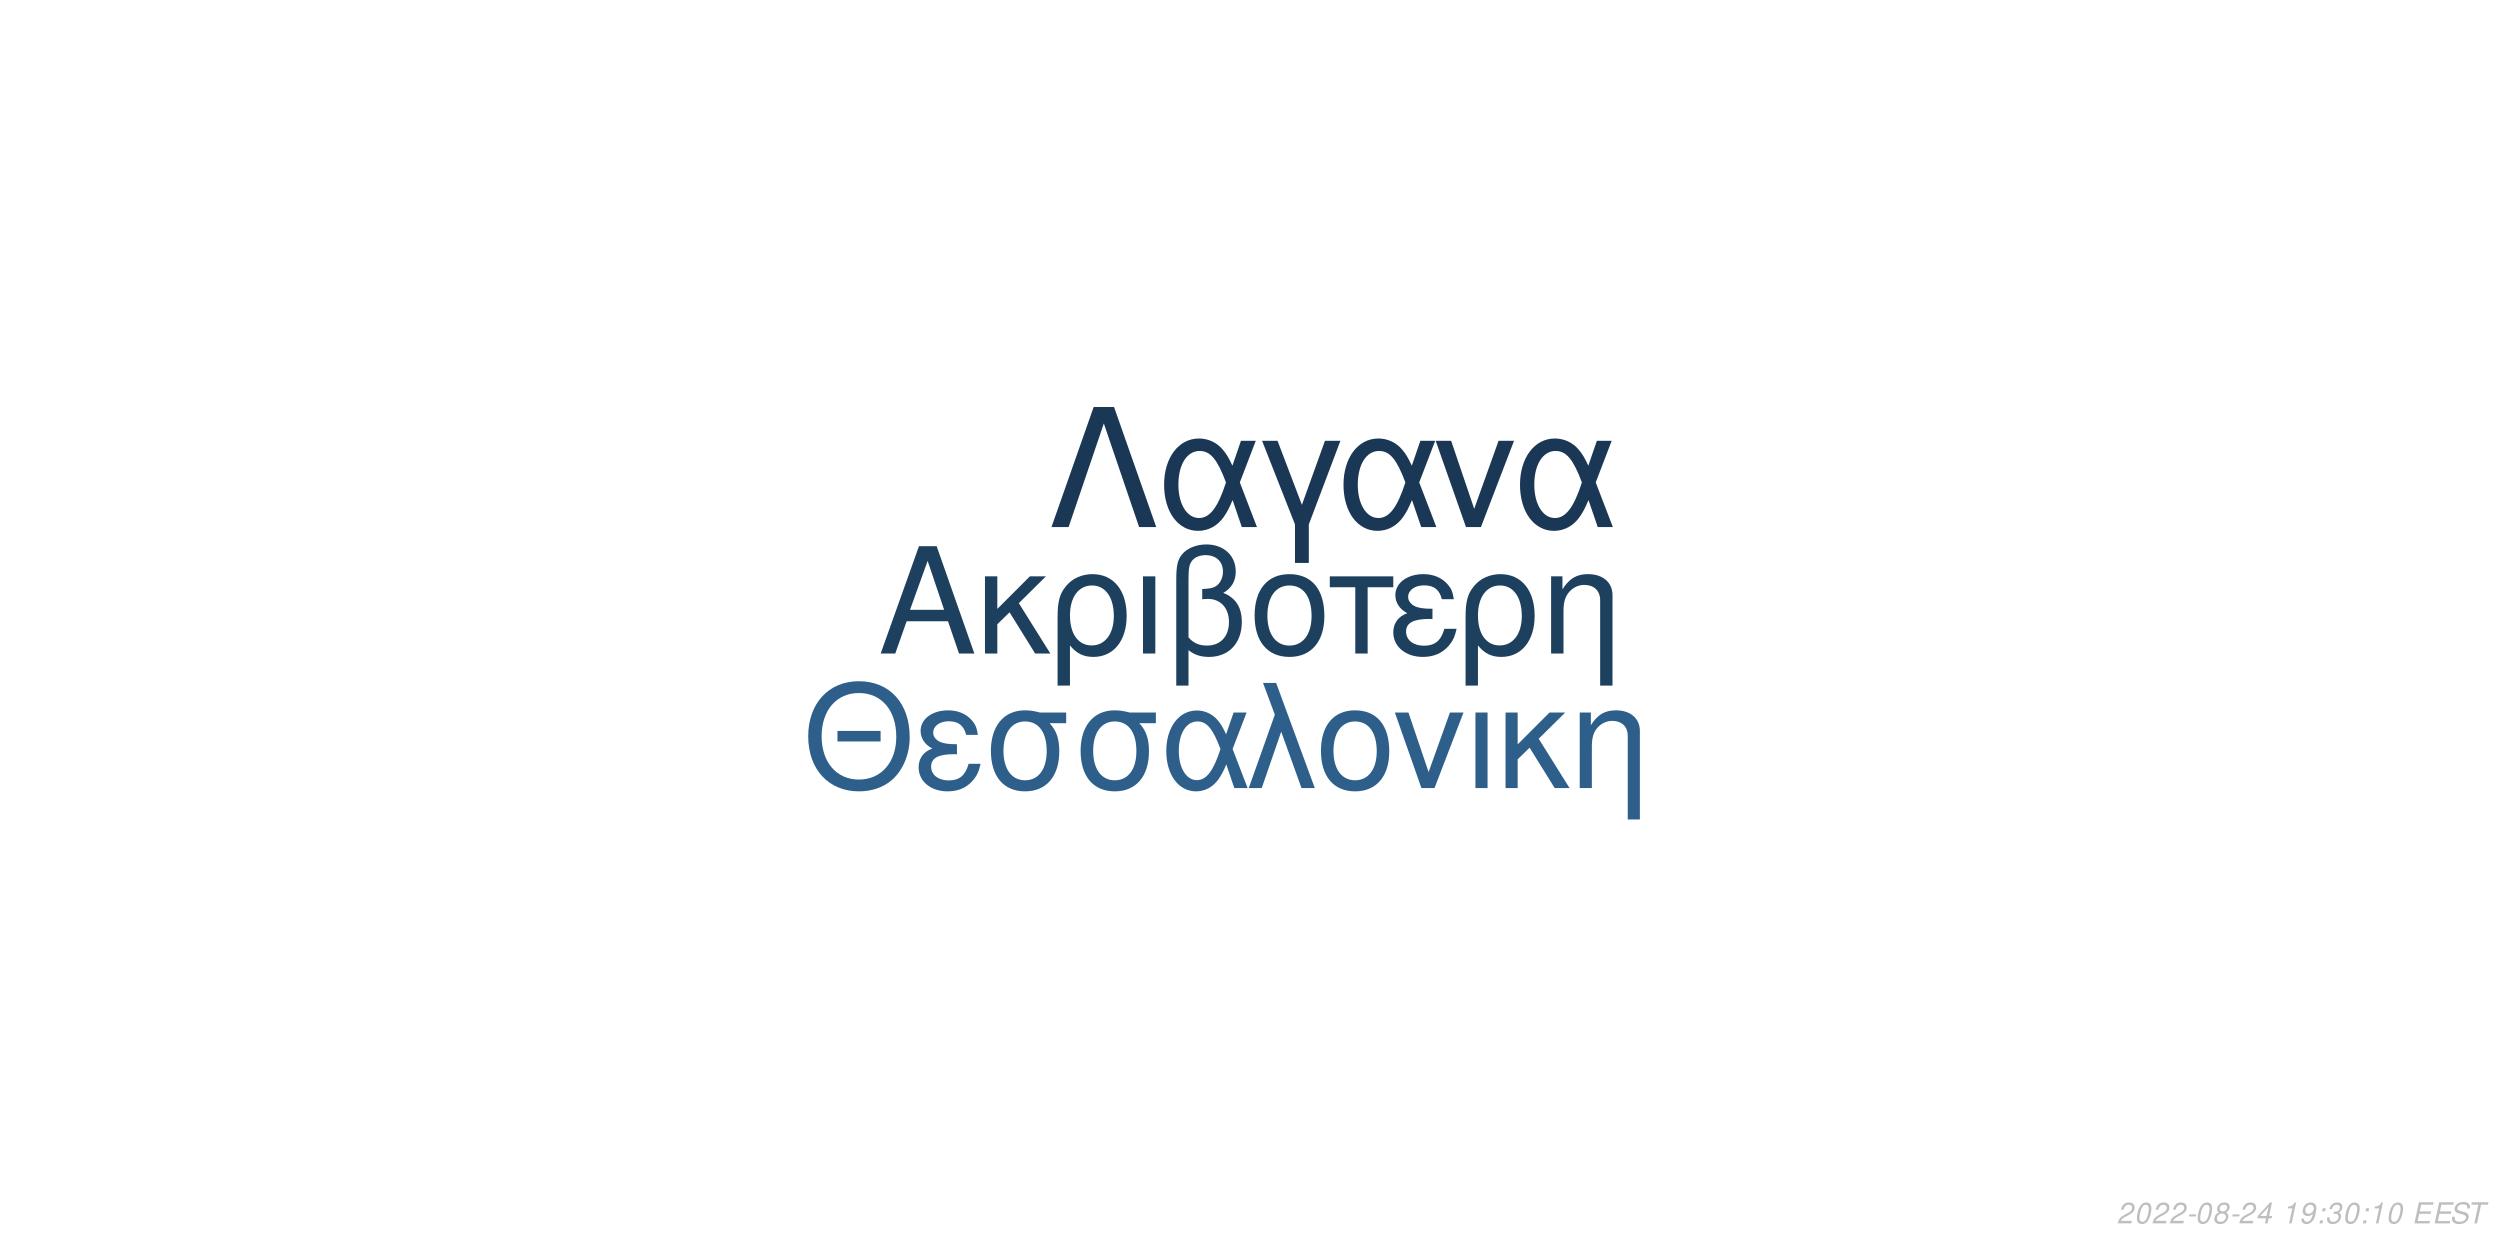
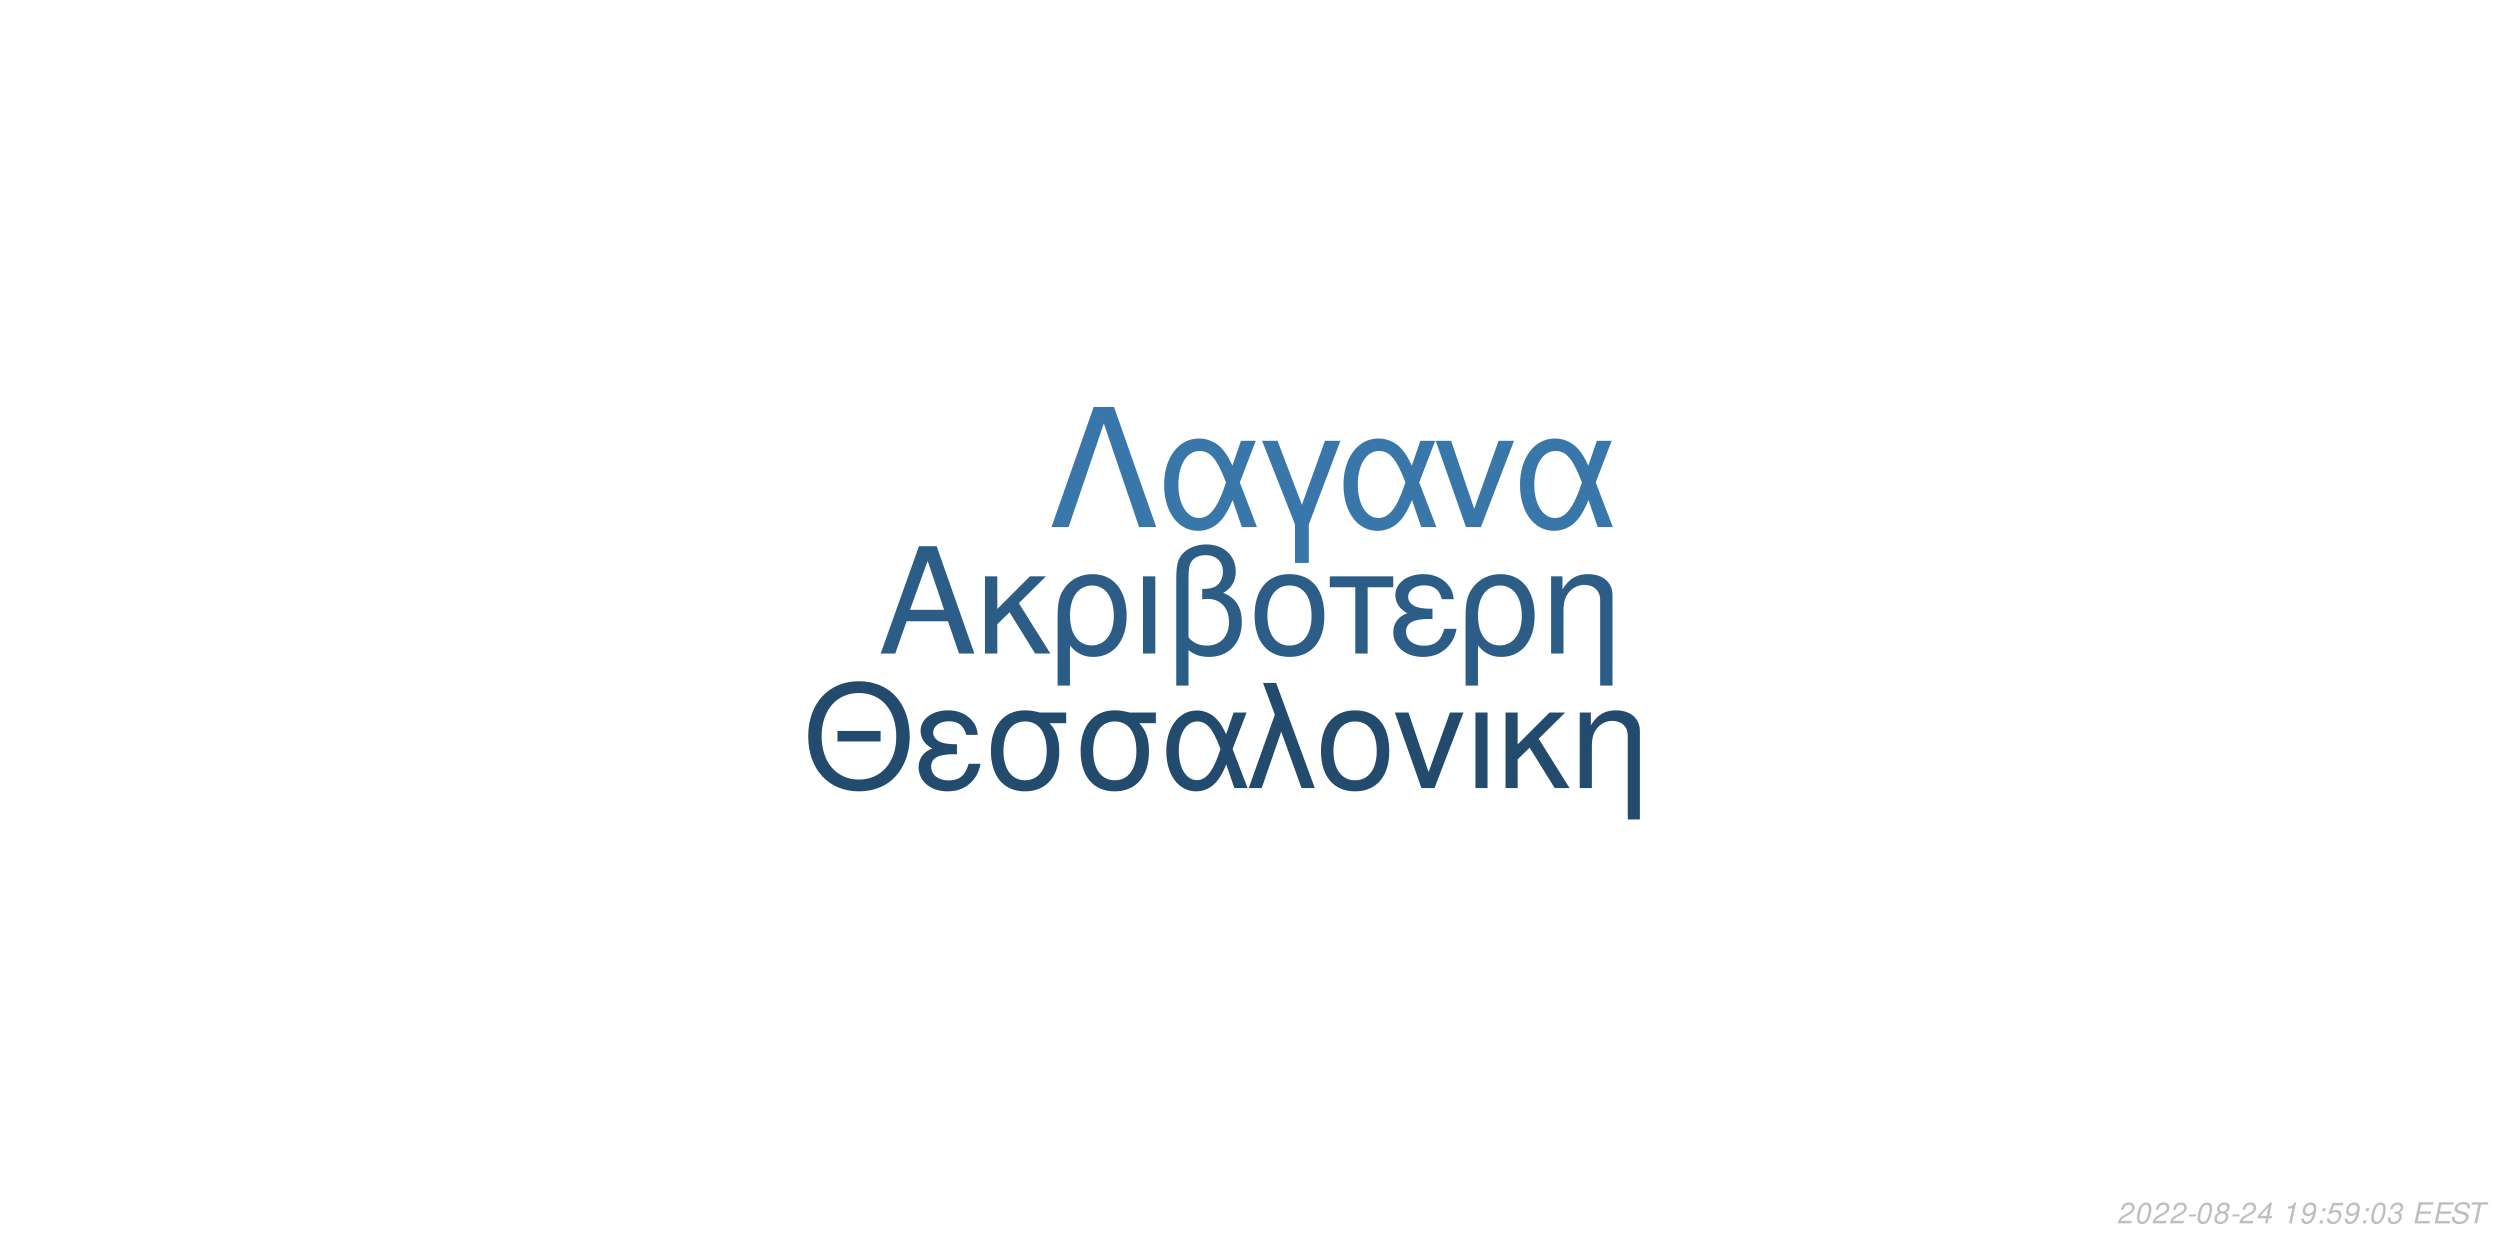
<svg xmlns="http://www.w3.org/2000/svg" xmlns:xlink="http://www.w3.org/1999/xlink" width="864pt" height="432pt" viewBox="0 0 864 432" version="1.1">
  <defs>
    <g>
      <symbol overflow="visible" id="glyph0-0">
        <path style="stroke:none;" d="" />
      </symbol>
      <symbol overflow="visible" id="glyph0-1">
        <path style="stroke:none;" d="M 24.125 -11.141 L 27.938 0 L 33.234 0 L 20.203 -37.094 L 14.094 -37.094 L 0.859 0 L 5.906 0 L 9.828 -11.141 Z M 22.797 -15.109 L 11 -15.109 L 17.094 -32.016 Z M 22.797 -15.109 " />
      </symbol>
      <symbol overflow="visible" id="glyph0-2">
        <path style="stroke:none;" d="M 7.172 -15.422 L 7.172 -26.672 L 2.906 -26.672 L 2.906 0 L 7.172 0 L 7.172 -10.125 L 11.406 -14.25 L 20.25 0 L 25.5 0 L 14.609 -17.406 L 23.969 -26.672 L 18.422 -26.672 Z M 7.172 -15.422 " />
      </symbol>
      <symbol overflow="visible" id="glyph0-3">
        <path style="stroke:none;" d="M 3 11.094 L 7.281 11.094 L 7.281 -2.797 C 9.516 -0.047 11.953 1.172 15.375 1.172 C 22.344 1.172 26.875 -4.422 26.875 -13.031 C 26.875 -21.891 22.297 -27.438 15.062 -27.438 C 11.297 -27.438 7.984 -25.906 5.797 -23.156 C 3.672 -20.516 3 -17.969 3 -12.359 Z M 14.906 -23.516 C 19.547 -23.516 22.438 -19.438 22.438 -12.922 C 22.438 -6.812 19.391 -2.797 14.812 -2.797 C 10.172 -2.797 7.281 -6.766 7.281 -13.125 C 7.281 -19.484 10.234 -23.516 14.906 -23.516 Z M 14.906 -23.516 " />
      </symbol>
      <symbol overflow="visible" id="glyph0-4">
        <path style="stroke:none;" d="M 3.516 0 L 7.781 0 L 7.781 -26.672 L 3.516 -26.672 Z M 3.516 0 " />
      </symbol>
      <symbol overflow="visible" id="glyph0-5">
        <path style="stroke:none;" d="M 4.016 11.094 L 8.25 11.094 L 8.25 -1.172 C 10.172 0.406 12.422 1.172 15.312 1.172 C 22.188 1.172 26.672 -3.609 26.672 -10.891 C 26.672 -15.984 24.578 -19.234 20.25 -20.969 C 23.109 -22.547 24.578 -25.031 24.578 -28.344 C 24.578 -33.844 20.406 -37.703 14.453 -37.703 C 10.938 -37.703 7.734 -36.391 6 -34.25 C 4.484 -32.422 4.016 -30.328 4.016 -25.391 Z M 8.25 -25.656 C 8.25 -29.359 8.5 -30.844 9.469 -32.062 C 10.375 -33.281 12.156 -34 14.094 -34 C 17.812 -34 20.156 -31.812 20.156 -28.297 C 20.156 -25.953 18.984 -23.812 17.297 -23.047 C 16.281 -22.547 15.469 -22.438 12.984 -22.297 L 12.984 -18.781 C 13.734 -18.828 14.344 -18.875 14.969 -18.875 C 19.344 -18.875 22.234 -15.719 22.234 -10.891 C 22.234 -5.906 19.281 -2.75 14.656 -2.75 C 11.953 -2.75 9.922 -3.609 8.25 -5.594 Z M 8.25 -25.656 " />
      </symbol>
      <symbol overflow="visible" id="glyph0-6">
        <path style="stroke:none;" d="M 14.094 -27.438 C 6.562 -27.438 2.094 -22.094 2.094 -13.125 C 2.094 -4.125 6.562 1.172 14.141 1.172 C 21.672 1.172 26.203 -4.172 26.203 -12.922 C 26.203 -22.188 21.828 -27.438 14.094 -27.438 Z M 14.141 -23.516 C 18.938 -23.516 21.781 -19.594 21.781 -12.984 C 21.781 -6.672 18.828 -2.75 14.141 -2.75 C 9.422 -2.75 6.516 -6.672 6.516 -13.125 C 6.516 -19.594 9.422 -23.516 14.141 -23.516 Z M 14.141 -23.516 " />
      </symbol>
      <symbol overflow="visible" id="glyph0-7">
        <path style="stroke:none;" d="M 7.891 0 L 12.156 0 L 12.156 -22.906 L 21.016 -22.906 L 21.016 -26.672 L -0.922 -26.672 L -0.922 -22.906 L 7.891 -22.906 Z M 7.891 0 " />
      </symbol>
      <symbol overflow="visible" id="glyph0-8">
        <path style="stroke:none;" d="M 14.562 -15.469 C 11.344 -15.469 9.562 -15.781 8.297 -16.438 C 6.922 -17.203 6.156 -18.328 6.156 -19.547 C 6.156 -21.891 8.453 -23.562 11.656 -23.562 C 15.062 -23.562 16.953 -22.094 17.812 -18.781 L 21.938 -18.781 C 21.578 -21.266 21.062 -22.5 19.797 -23.922 C 17.812 -26.203 14.906 -27.438 11.453 -27.438 C 5.797 -27.438 1.734 -24.375 1.734 -20.203 C 1.734 -17.609 3.156 -15.375 5.859 -13.938 C 2.797 -12.875 1.016 -10.484 1.016 -7.328 C 1.016 -2.391 5.297 1.172 11.25 1.172 C 14.969 1.172 17.906 -0.109 20.156 -2.641 C 21.578 -4.328 22.297 -5.797 22.906 -8.547 L 18.672 -8.547 C 17.5 -4.422 15.422 -2.703 11.609 -2.703 C 7.938 -2.703 5.438 -4.688 5.438 -7.578 C 5.438 -10.578 7.938 -11.953 13.484 -11.953 C 13.641 -11.953 14.094 -11.953 14.562 -11.906 Z M 14.562 -15.469 " />
      </symbol>
      <symbol overflow="visible" id="glyph0-9">
        <path style="stroke:none;" d="M 3.562 -26.672 L 3.562 0 L 7.844 0 L 7.844 -14.703 C 7.844 -17.906 8.5 -19.891 10.031 -21.531 C 11.406 -22.953 13.188 -23.719 15.062 -23.719 C 18.375 -23.719 20.516 -21.672 20.516 -18.469 L 20.516 11.094 L 24.781 11.094 L 24.781 -20.156 C 24.781 -24.578 21.469 -27.438 16.328 -27.438 C 12.359 -27.438 9.828 -25.906 7.484 -22.188 L 7.484 -26.672 Z M 3.562 -26.672 " />
      </symbol>
      <symbol overflow="visible" id="glyph1-0">
        <path style="stroke:none;" d="" />
      </symbol>
      <symbol overflow="visible" id="glyph1-1">
        <path style="stroke:none;" d="M 26.859 -19.734 L 11.953 -19.734 L 11.953 -16.094 L 26.859 -16.094 Z M 19.328 -36.922 C 8.922 -36.922 1.844 -29.25 1.844 -17.891 C 1.844 -6.484 8.875 1.141 19.391 1.141 C 23.812 1.141 27.703 -0.203 30.641 -2.688 C 34.578 -6.031 36.922 -11.656 36.922 -17.594 C 36.922 -29.297 30 -36.922 19.328 -36.922 Z M 19.328 -32.844 C 27.203 -32.844 32.281 -26.906 32.281 -17.688 C 32.281 -8.922 27.062 -2.938 19.391 -2.938 C 11.609 -2.938 6.484 -8.922 6.484 -17.891 C 6.484 -26.859 11.609 -32.844 19.328 -32.844 Z M 19.328 -32.844 " />
      </symbol>
      <symbol overflow="visible" id="glyph1-2">
        <path style="stroke:none;" d="M 14.25 -15.141 C 11.109 -15.141 9.375 -15.453 8.125 -16.094 C 6.781 -16.844 6.031 -17.938 6.031 -19.141 C 6.031 -21.422 8.266 -23.078 11.406 -23.078 C 14.75 -23.078 16.594 -21.625 17.438 -18.391 L 21.469 -18.391 C 21.125 -20.828 20.625 -22.031 19.391 -23.422 C 17.438 -25.656 14.594 -26.859 11.219 -26.859 C 5.688 -26.859 1.688 -23.875 1.688 -19.781 C 1.688 -17.234 3.094 -15.047 5.734 -13.656 C 2.734 -12.609 1 -10.266 1 -7.172 C 1 -2.344 5.188 1.141 11.016 1.141 C 14.656 1.141 17.547 -0.094 19.734 -2.594 C 21.125 -4.234 21.828 -5.688 22.422 -8.375 L 18.281 -8.375 C 17.141 -4.328 15.094 -2.641 11.359 -2.641 C 7.766 -2.641 5.328 -4.578 5.328 -7.422 C 5.328 -10.359 7.766 -11.703 13.203 -11.703 C 13.359 -11.703 13.797 -11.703 14.25 -11.656 Z M 14.25 -15.141 " />
      </symbol>
      <symbol overflow="visible" id="glyph1-3">
        <path style="stroke:none;" d="M 29 -26.109 L 19.938 -26.109 C 17.594 -26.703 16.438 -26.859 14.703 -26.859 C 7.469 -26.859 2.984 -21.469 2.984 -12.859 C 2.984 -4.031 7.375 1.141 14.797 1.141 C 22.172 1.141 26.609 -4.078 26.609 -12.656 C 26.609 -17.047 25.656 -19.828 23.266 -22.422 L 29 -22.422 Z M 14.797 -23.016 C 19.531 -23.016 22.266 -19.234 22.266 -12.75 C 22.266 -6.531 19.438 -2.688 14.797 -2.688 C 10.172 -2.688 7.328 -6.531 7.328 -12.859 C 7.328 -19.188 10.172 -23.016 14.797 -23.016 Z M 14.797 -23.016 " />
      </symbol>
      <symbol overflow="visible" id="glyph1-4">
        <path style="stroke:none;" d="M 29.344 -26.109 L 24.859 -26.109 L 22.266 -18.578 C 21.125 -21.031 20.484 -22.125 19.328 -23.469 C 17.547 -25.609 14.906 -26.812 12.156 -26.812 C 5.984 -26.812 1.594 -20.984 1.594 -12.812 C 1.594 -4.578 5.828 1.141 11.906 1.141 C 14.953 1.141 17.734 -0.344 19.625 -3.047 C 20.672 -4.531 21.281 -5.688 22.328 -8.172 L 25.109 0 L 29.703 0 L 24.516 -13.5 Z M 20.328 -13.5 C 17.891 -5.922 15.453 -2.734 12.156 -2.734 C 8.516 -2.734 5.922 -6.922 5.922 -12.812 C 5.922 -18.938 8.516 -23.016 12.359 -23.016 C 15.594 -23.016 17.688 -20.531 20.328 -13.5 Z M 20.328 -13.5 " />
      </symbol>
      <symbol overflow="visible" id="glyph1-5">
        <path style="stroke:none;" d="M 1.094 0 L 5.578 0 L 12.312 -19.484 L 19.328 0 L 23.922 0 L 10.562 -36.328 L 6.031 -36.328 L 10.109 -25.359 Z M 1.094 0 " />
      </symbol>
      <symbol overflow="visible" id="glyph1-6">
        <path style="stroke:none;" d="M 13.797 -26.859 C 6.422 -26.859 2.047 -21.625 2.047 -12.859 C 2.047 -4.031 6.422 1.141 13.859 1.141 C 21.234 1.141 25.656 -4.078 25.656 -12.656 C 25.656 -21.719 21.375 -26.859 13.797 -26.859 Z M 13.859 -23.016 C 18.531 -23.016 21.328 -19.188 21.328 -12.703 C 21.328 -6.531 18.438 -2.688 13.859 -2.688 C 9.219 -2.688 6.375 -6.531 6.375 -12.859 C 6.375 -19.188 9.219 -23.016 13.859 -23.016 Z M 13.859 -23.016 " />
      </symbol>
      <symbol overflow="visible" id="glyph1-7">
        <path style="stroke:none;" d="M 14.297 0 L 24.312 -26.109 L 19.625 -26.109 L 12.25 -5.531 L 5.281 -26.109 L 0.594 -26.109 L 9.766 0 Z M 14.297 0 " />
      </symbol>
      <symbol overflow="visible" id="glyph1-8">
        <path style="stroke:none;" d="M 3.438 0 L 7.625 0 L 7.625 -26.109 L 3.438 -26.109 Z M 3.438 0 " />
      </symbol>
      <symbol overflow="visible" id="glyph1-9">
        <path style="stroke:none;" d="M 7.031 -15.094 L 7.031 -26.109 L 2.844 -26.109 L 2.844 0 L 7.031 0 L 7.031 -9.922 L 11.156 -13.953 L 19.828 0 L 24.969 0 L 14.297 -17.047 L 23.469 -26.109 L 18.031 -26.109 Z M 7.031 -15.094 " />
      </symbol>
      <symbol overflow="visible" id="glyph1-10">
        <path style="stroke:none;" d="M 3.484 -26.109 L 3.484 0 L 7.672 0 L 7.672 -14.406 C 7.672 -17.547 8.328 -19.484 9.812 -21.078 C 11.156 -22.469 12.906 -23.219 14.75 -23.219 C 17.984 -23.219 20.078 -21.234 20.078 -18.094 L 20.078 10.859 L 24.266 10.859 L 24.266 -19.734 C 24.266 -24.062 21.031 -26.859 16 -26.859 C 12.109 -26.859 9.609 -25.359 7.328 -21.719 L 7.328 -26.109 Z M 3.484 -26.109 " />
      </symbol>
      <symbol overflow="visible" id="glyph2-0">
        <path style="stroke:none;" d="" />
      </symbol>
      <symbol overflow="visible" id="glyph2-1">
        <path style="stroke:none;" d="M 22.531 -41.484 L 15.484 -41.484 L 0.906 0 L 6.828 0 L 19 -35.797 L 31.188 0 L 37.109 0 Z M 22.531 -41.484 " />
      </symbol>
      <symbol overflow="visible" id="glyph2-2">
        <path style="stroke:none;" d="M 33.516 -29.812 L 28.391 -29.812 L 25.438 -21.219 C 24.125 -24.016 23.391 -25.266 22.078 -26.797 C 20.031 -29.25 17.016 -30.609 13.891 -30.609 C 6.828 -30.609 1.828 -23.953 1.828 -14.625 C 1.828 -5.234 6.656 1.312 13.594 1.312 C 17.078 1.312 20.266 -0.391 22.422 -3.469 C 23.609 -5.172 24.297 -6.484 25.5 -9.328 L 28.688 0 L 33.922 0 L 28 -15.422 Z M 23.219 -15.422 C 20.422 -6.766 17.641 -3.125 13.891 -3.125 C 9.734 -3.125 6.766 -7.906 6.766 -14.625 C 6.766 -21.625 9.734 -26.297 14.109 -26.297 C 17.812 -26.297 20.203 -23.453 23.219 -15.422 Z M 23.219 -15.422 " />
      </symbol>
      <symbol overflow="visible" id="glyph2-3">
        <path style="stroke:none;" d="M 12.062 12.406 L 16.844 12.406 L 16.844 -0.906 L 27.766 -29.812 L 22.422 -29.812 L 14.453 -7.688 L 6.031 -29.812 L 0.688 -29.812 L 12.062 -0.906 Z M 12.062 12.406 " />
      </symbol>
      <symbol overflow="visible" id="glyph2-4">
        <path style="stroke:none;" d="M 16.328 0 L 27.766 -29.812 L 22.422 -29.812 L 14 -6.312 L 6.031 -29.812 L 0.688 -29.812 L 11.156 0 Z M 16.328 0 " />
      </symbol>
      <symbol overflow="visible" id="glyph3-0">
        <path style="stroke:none;" d="" />
      </symbol>
      <symbol overflow="visible" id="glyph3-1">
        <path style="stroke:none;" d="M 5.234 -0.875 L 1.469 -0.875 C 1.641 -1.375 2.203 -1.891 3.109 -2.344 L 4.234 -2.938 C 5.562 -3.625 6.219 -4.469 6.219 -5.484 C 6.219 -5.938 6.062 -6.359 5.797 -6.656 C 5.469 -7.047 4.984 -7.234 4.312 -7.234 C 2.766 -7.234 1.891 -6.453 1.484 -4.734 L 2.375 -4.734 C 2.484 -5.188 2.609 -5.484 2.797 -5.75 C 3.094 -6.203 3.609 -6.453 4.188 -6.453 C 4.891 -6.453 5.344 -6.031 5.344 -5.375 C 5.344 -4.703 4.859 -4.094 4.016 -3.656 L 2.984 -3.125 C 1.234 -2.188 0.797 -1.656 0.344 -0.016 L 5.047 -0.016 Z M 5.234 -0.875 " />
      </symbol>
      <symbol overflow="visible" id="glyph3-2">
        <path style="stroke:none;" d="M 4.203 -7.234 C 3.375 -7.234 2.688 -6.812 2.125 -5.984 C 1.484 -5.047 0.984 -3.188 0.984 -1.734 C 0.984 -1.109 1.172 -0.562 1.484 -0.266 C 1.797 0.047 2.281 0.234 2.766 0.234 C 3.625 0.234 4.281 -0.156 4.859 -1.016 C 5.516 -1.953 6 -3.797 6 -5.266 C 6 -6.5 5.328 -7.234 4.203 -7.234 Z M 4.094 -6.453 C 4.734 -6.453 5.125 -5.984 5.125 -5.156 C 5.125 -4.203 4.781 -2.625 4.406 -1.812 C 3.984 -0.938 3.516 -0.547 2.875 -0.547 C 2.25 -0.547 1.875 -1.031 1.875 -1.828 C 1.875 -2.797 2.203 -4.344 2.594 -5.203 C 2.984 -6.047 3.453 -6.453 4.094 -6.453 Z M 4.094 -6.453 " />
      </symbol>
      <symbol overflow="visible" id="glyph3-3">
        <path style="stroke:none;" d="M 3.516 -3.125 L 1.125 -3.125 L 0.969 -2.406 L 3.359 -2.406 Z M 3.516 -3.125 " />
      </symbol>
      <symbol overflow="visible" id="glyph3-4">
        <path style="stroke:none;" d="M 4.766 -3.797 C 5.078 -3.969 5.234 -4.078 5.438 -4.234 C 5.812 -4.594 6.062 -5.172 6.062 -5.734 C 6.062 -6.625 5.344 -7.234 4.266 -7.234 C 2.812 -7.234 1.703 -6.219 1.703 -4.875 C 1.703 -4.406 1.875 -4.125 2.359 -3.812 C 1.297 -3.312 0.75 -2.516 0.75 -1.469 C 0.75 -0.438 1.547 0.234 2.812 0.234 C 3.656 0.234 4.359 -0.094 4.938 -0.734 C 5.359 -1.234 5.609 -1.859 5.609 -2.438 C 5.609 -3.047 5.312 -3.516 4.766 -3.797 Z M 4.109 -6.453 C 4.797 -6.453 5.188 -6.125 5.188 -5.578 C 5.188 -5.266 5.062 -4.922 4.859 -4.672 C 4.562 -4.312 4.188 -4.156 3.656 -4.156 C 2.984 -4.156 2.594 -4.453 2.594 -4.984 C 2.594 -5.859 3.203 -6.453 4.109 -6.453 Z M 3.453 -3.406 C 4.234 -3.406 4.734 -2.984 4.734 -2.312 C 4.734 -1.312 3.922 -0.547 2.875 -0.547 C 2.125 -0.547 1.625 -0.969 1.625 -1.625 C 1.625 -2.609 2.438 -3.406 3.453 -3.406 Z M 3.453 -3.406 " />
      </symbol>
      <symbol overflow="visible" id="glyph3-5">
        <path style="stroke:none;" d="M 3.625 -1.75 L 3.266 0 L 4.141 0 L 4.516 -1.75 L 5.562 -1.75 L 5.734 -2.531 L 4.688 -2.531 L 5.688 -7.234 L 5.016 -7.234 L 0.844 -2.672 L 0.641 -1.75 Z M 3.797 -2.531 L 1.594 -2.531 L 4.469 -5.703 Z M 3.797 -2.531 " />
      </symbol>
      <symbol overflow="visible" id="glyph3-6">
        <path style="stroke:none;" d="" />
      </symbol>
      <symbol overflow="visible" id="glyph3-7">
        <path style="stroke:none;" d="M 3.703 -5.188 L 2.594 0 L 3.469 0 L 5.016 -7.234 L 4.438 -7.234 C 3.906 -6.156 3.688 -6.016 2.234 -5.812 L 2.109 -5.188 Z M 3.703 -5.188 " />
      </symbol>
      <symbol overflow="visible" id="glyph3-8">
        <path style="stroke:none;" d="M 0.844 -1.656 C 0.844 -1.547 0.844 -1.438 0.844 -1.375 C 0.844 -0.406 1.531 0.234 2.578 0.234 C 3.203 0.234 3.766 0.016 4.297 -0.438 C 4.938 -1 5.312 -1.656 5.594 -2.719 C 5.844 -3.672 6.016 -4.766 6.016 -5.375 C 6.016 -5.844 5.844 -6.328 5.547 -6.656 C 5.203 -7.031 4.703 -7.234 4.062 -7.234 C 2.516 -7.234 1.297 -5.938 1.297 -4.266 C 1.297 -3.203 1.984 -2.547 3.047 -2.547 C 3.484 -2.547 3.953 -2.672 4.281 -2.891 C 4.406 -2.984 4.547 -3.078 4.828 -3.344 C 4.438 -1.484 3.703 -0.547 2.703 -0.547 C 2.109 -0.547 1.719 -0.938 1.719 -1.547 L 1.719 -1.656 Z M 3.953 -6.453 C 4.625 -6.453 5.141 -5.953 5.141 -5.281 C 5.141 -4.188 4.312 -3.312 3.297 -3.312 C 2.594 -3.312 2.172 -3.734 2.172 -4.453 C 2.172 -5.562 2.984 -6.453 3.953 -6.453 Z M 3.953 -6.453 " />
      </symbol>
      <symbol overflow="visible" id="glyph3-9">
        <path style="stroke:none;" d="M 2.359 -1.031 L 1.312 -1.031 L 1.094 0 L 2.141 0 Z M 3.266 -5.234 L 2.219 -5.234 L 2 -4.203 L 3.047 -4.203 Z M 3.266 -5.234 " />
      </symbol>
      <symbol overflow="visible" id="glyph3-10">
+         <path style="stroke:none;" d="M 6.297 -7.094 L 2.594 -7.094 L 1.234 -3.234 L 2.047 -3.234 C 2.656 -3.766 2.938 -3.906 3.531 -3.906 C 4.328 -3.906 4.797 -3.453 4.797 -2.688 C 4.797 -1.438 3.969 -0.547 2.828 -0.547 C 2.031 -0.547 1.609 -0.938 1.578 -1.734 L 0.703 -1.734 L 0.703 -1.516 C 0.703 -0.938 0.844 -0.547 1.188 -0.266 C 1.562 0.062 2.078 0.234 2.703 0.234 C 3.656 0.234 4.391 -0.156 4.984 -0.922 C 5.422 -1.5 5.672 -2.234 5.672 -2.953 C 5.672 -4 4.938 -4.672 3.812 -4.672 C 3.328 -4.672 2.906 -4.547 2.406 -4.234 L 3.109 -6.219 L 6.109 -6.219 Z M 6.297 -7.094 " />
+       </symbol>
+       <symbol overflow="visible" id="glyph3-11">
        <path style="stroke:none;" d="M 2.922 -3.312 C 3.125 -3.344 3.234 -3.344 3.375 -3.344 C 4.203 -3.344 4.688 -3 4.688 -2.406 C 4.688 -1.312 3.906 -0.547 2.781 -0.547 C 2.047 -0.547 1.594 -0.938 1.594 -1.562 C 1.594 -1.719 1.609 -1.844 1.656 -2.094 L 0.766 -2.094 C 0.734 -1.797 0.719 -1.641 0.719 -1.469 C 0.719 -0.375 1.406 0.234 2.641 0.234 C 3.547 0.234 4.297 -0.078 4.812 -0.656 C 5.266 -1.156 5.562 -1.875 5.562 -2.547 C 5.562 -3.125 5.344 -3.453 4.797 -3.734 C 5.641 -4.234 6.016 -4.844 6.016 -5.734 C 6.016 -6.656 5.312 -7.234 4.203 -7.234 C 3.375 -7.234 2.672 -6.938 2.188 -6.375 C 1.891 -6.031 1.703 -5.641 1.516 -4.906 L 2.391 -4.906 C 2.5 -5.359 2.594 -5.594 2.734 -5.812 C 3.047 -6.234 3.516 -6.453 4.078 -6.453 C 4.734 -6.453 5.141 -6.125 5.141 -5.578 C 5.141 -5.188 5.016 -4.797 4.797 -4.547 C 4.516 -4.234 4 -4.062 3.266 -4.062 L 3.078 -4.062 Z M 2.922 -3.312 " />
      </symbol>
-       <symbol overflow="visible" id="glyph3-11">
+       <symbol overflow="visible" id="glyph3-12">
        <path style="stroke:none;" d="M 2.547 -3.312 L 6.5 -3.312 L 6.688 -4.141 L 2.719 -4.141 L 3.219 -6.469 L 7.344 -6.469 L 7.516 -7.297 L 2.453 -7.297 L 0.906 0 L 6.125 0 L 6.297 -0.812 L 2.016 -0.812 Z M 2.547 -3.312 " />
      </symbol>
-       <symbol overflow="visible" id="glyph3-12">
+       <symbol overflow="visible" id="glyph3-13">
        <path style="stroke:none;" d="M 7.062 -5.156 C 7.125 -5.438 7.141 -5.562 7.141 -5.703 C 7.141 -6.156 6.938 -6.594 6.594 -6.891 C 6.188 -7.25 5.656 -7.406 4.875 -7.406 C 3.844 -7.406 3.047 -7.125 2.5 -6.562 C 2.094 -6.141 1.781 -5.438 1.781 -4.922 C 1.781 -4.297 2.219 -3.766 2.891 -3.562 L 4.594 -3.094 C 5.406 -2.859 5.734 -2.578 5.734 -2.094 C 5.734 -1.781 5.547 -1.406 5.266 -1.141 C 4.844 -0.766 4.266 -0.578 3.453 -0.578 C 2.328 -0.578 1.812 -0.984 1.812 -1.906 C 1.812 -2.047 1.812 -2.125 1.844 -2.312 L 0.984 -2.312 C 0.906 -2.062 0.891 -1.906 0.891 -1.688 C 0.891 -0.484 1.797 0.234 3.297 0.234 C 4.359 0.234 5.234 -0.062 5.812 -0.609 C 6.344 -1.078 6.688 -1.797 6.688 -2.375 C 6.688 -2.641 6.609 -2.906 6.453 -3.156 C 6.234 -3.5 5.938 -3.703 5.469 -3.828 L 3.75 -4.312 C 2.984 -4.547 2.734 -4.734 2.734 -5.188 C 2.734 -5.547 2.875 -5.844 3.188 -6.109 C 3.547 -6.438 4.031 -6.594 4.703 -6.594 C 5.266 -6.594 5.688 -6.484 5.906 -6.297 C 6.094 -6.125 6.219 -5.797 6.219 -5.516 C 6.219 -5.422 6.203 -5.344 6.188 -5.156 Z M 7.062 -5.156 " />
      </symbol>
-       <symbol overflow="visible" id="glyph3-13">
+       <symbol overflow="visible" id="glyph3-14">
        <path style="stroke:none;" d="M 4.938 -6.469 L 7.312 -6.469 L 7.484 -7.297 L 1.75 -7.297 L 1.578 -6.469 L 3.984 -6.469 L 2.609 0 L 3.547 0 Z M 4.938 -6.469 " />
      </symbol>
    </g>
  </defs>
  <g id="surface1">
    <rect x="0" y="0" width="864" height="432" style="fill:rgb(100%,100%,100%);fill-opacity:1;stroke:none;" />
-     <g style="fill:rgb(11.765%,25.098%,37.255%);fill-opacity:1;">
+     <g style="fill:rgb(17.255%,36.471%,52.549%);fill-opacity:1;">
      <use xlink:href="#glyph0-1" x="303.5" y="225.861" />
      <use xlink:href="#glyph0-2" x="337.5" y="225.861" />
      <use xlink:href="#glyph0-3" x="362.5" y="225.861" />
      <use xlink:href="#glyph0-4" x="391.5" y="225.861" />
      <use xlink:href="#glyph0-5" x="402.5" y="225.861" />
      <use xlink:href="#glyph0-6" x="431.5" y="225.861" />
      <use xlink:href="#glyph0-7" x="460.5" y="225.861" />
      <use xlink:href="#glyph0-8" x="480.5" y="225.861" />
      <use xlink:href="#glyph0-3" x="503.5" y="225.861" />
      <use xlink:href="#glyph0-9" x="532.5" y="225.861" />
    </g>
-     <g style="fill:rgb(17.647%,37.255%,54.118%);fill-opacity:1;">
+     <g style="fill:rgb(13.725%,29.412%,43.137%);fill-opacity:1;">
      <use xlink:href="#glyph1-1" x="277.473" y="272.354" />
      <use xlink:href="#glyph1-2" x="316.473" y="272.354" />
      <use xlink:href="#glyph1-3" x="339.473" y="272.354" />
      <use xlink:href="#glyph1-3" x="370.473" y="272.354" />
      <use xlink:href="#glyph1-4" x="401.473" y="272.354" />
      <use xlink:href="#glyph1-5" x="430.473" y="272.354" />
      <use xlink:href="#glyph1-6" x="454.473" y="272.354" />
      <use xlink:href="#glyph1-7" x="481.473" y="272.354" />
      <use xlink:href="#glyph1-8" x="506.473" y="272.354" />
      <use xlink:href="#glyph1-9" x="517.473" y="272.354" />
      <use xlink:href="#glyph1-10" x="542.473" y="272.354" />
    </g>
-     <g style="fill:rgb(10.196%,21.961%,33.333%);fill-opacity:1;">
+     <g style="fill:rgb(22.353%,46.667%,66.667%);fill-opacity:1;">
      <use xlink:href="#glyph2-1" x="362.484" y="182.152" />
      <use xlink:href="#glyph2-2" x="400.484" y="182.152" />
      <use xlink:href="#glyph2-3" x="435.484" y="182.152" />
      <use xlink:href="#glyph2-2" x="462.484" y="182.152" />
      <use xlink:href="#glyph2-4" x="495.484" y="182.152" />
      <use xlink:href="#glyph2-2" x="523.484" y="182.152" />
    </g>
    <g style="fill:rgb(74.51%,74.51%,74.51%);fill-opacity:1;">
      <use xlink:href="#glyph3-1" x="731.52" y="422.81" />
      <use xlink:href="#glyph3-2" x="737.52" y="422.81" />
      <use xlink:href="#glyph3-1" x="743.52" y="422.81" />
      <use xlink:href="#glyph3-1" x="749.52" y="422.81" />
      <use xlink:href="#glyph3-3" x="755.52" y="422.81" />
      <use xlink:href="#glyph3-2" x="758.52" y="422.81" />
      <use xlink:href="#glyph3-4" x="764.52" y="422.81" />
      <use xlink:href="#glyph3-3" x="770.52" y="422.81" />
      <use xlink:href="#glyph3-1" x="773.52" y="422.81" />
      <use xlink:href="#glyph3-5" x="779.52" y="422.81" />
      <use xlink:href="#glyph3-6" x="785.52" y="422.81" />
      <use xlink:href="#glyph3-7" x="788.52" y="422.81" />
      <use xlink:href="#glyph3-8" x="794.52" y="422.81" />
      <use xlink:href="#glyph3-9" x="800.52" y="422.81" />
      <use xlink:href="#glyph3-10" x="803.52" y="422.81" />
-       <use xlink:href="#glyph3-2" x="809.52" y="422.81" />
+       <use xlink:href="#glyph3-8" x="809.52" y="422.81" />
      <use xlink:href="#glyph3-9" x="815.52" y="422.81" />
-       <use xlink:href="#glyph3-7" x="818.52" y="422.81" />
-       <use xlink:href="#glyph3-2" x="824.52" y="422.81" />
+       <use xlink:href="#glyph3-2" x="818.52" y="422.81" />
+       <use xlink:href="#glyph3-11" x="824.52" y="422.81" />
      <use xlink:href="#glyph3-6" x="830.52" y="422.81" />
-       <use xlink:href="#glyph3-11" x="833.52" y="422.81" />
-       <use xlink:href="#glyph3-11" x="840.52" y="422.81" />
-       <use xlink:href="#glyph3-12" x="846.52" y="422.81" />
-       <use xlink:href="#glyph3-13" x="852.52" y="422.81" />
+       <use xlink:href="#glyph3-12" x="833.52" y="422.81" />
+       <use xlink:href="#glyph3-12" x="840.52" y="422.81" />
+       <use xlink:href="#glyph3-13" x="846.52" y="422.81" />
+       <use xlink:href="#glyph3-14" x="852.52" y="422.81" />
    </g>
  </g>
</svg>
